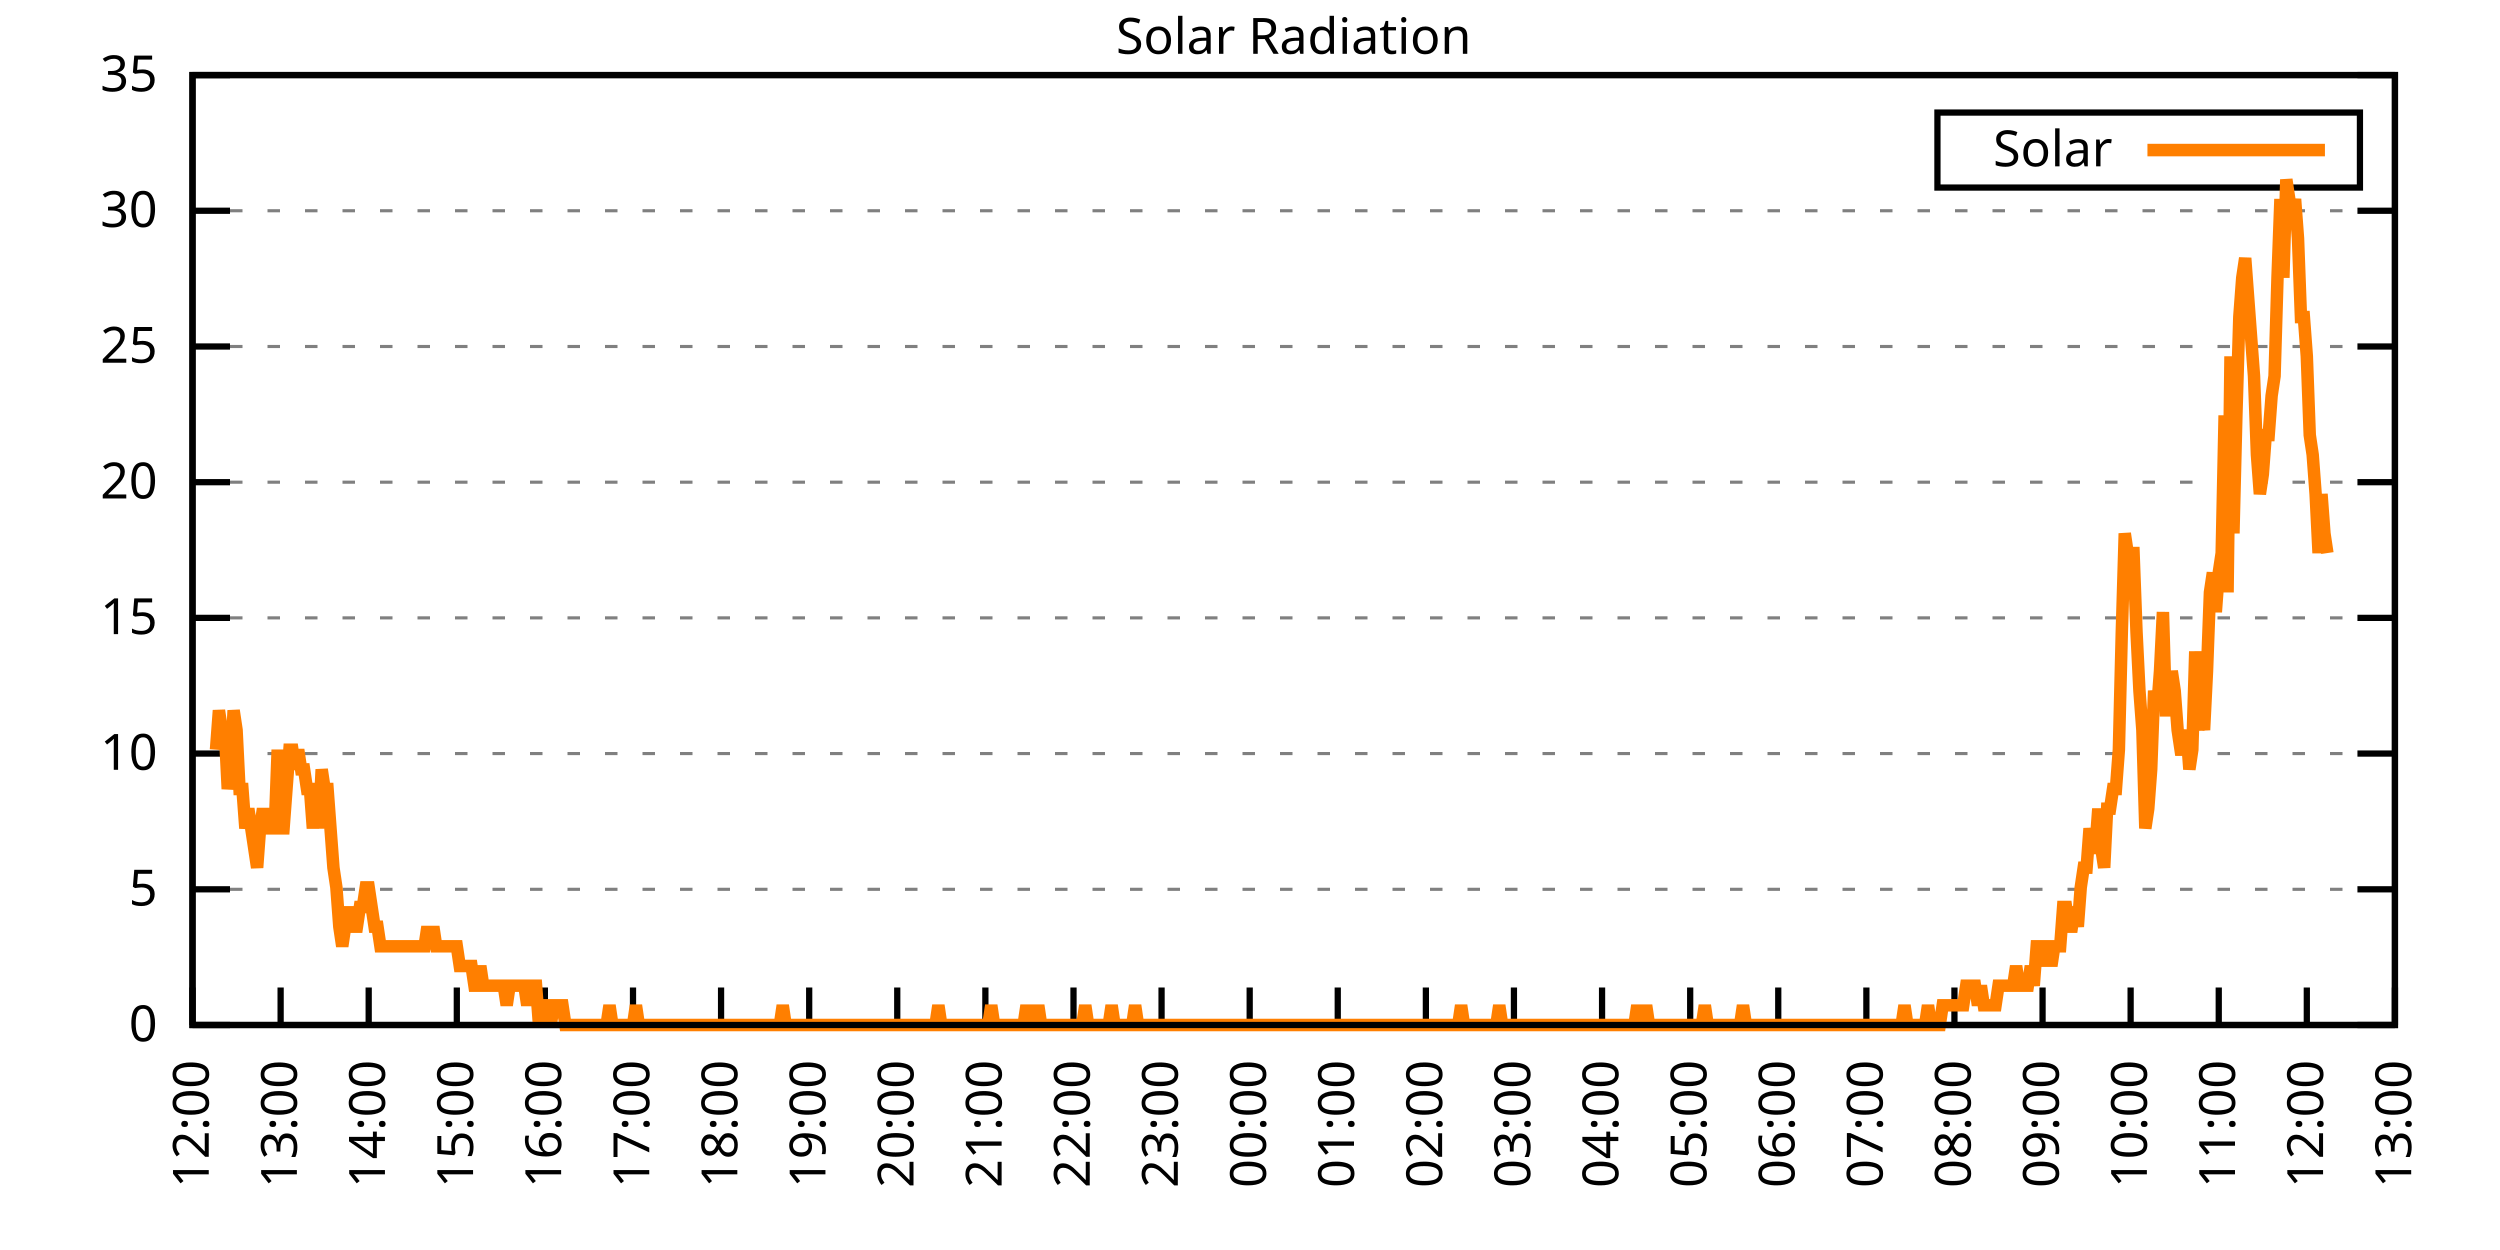
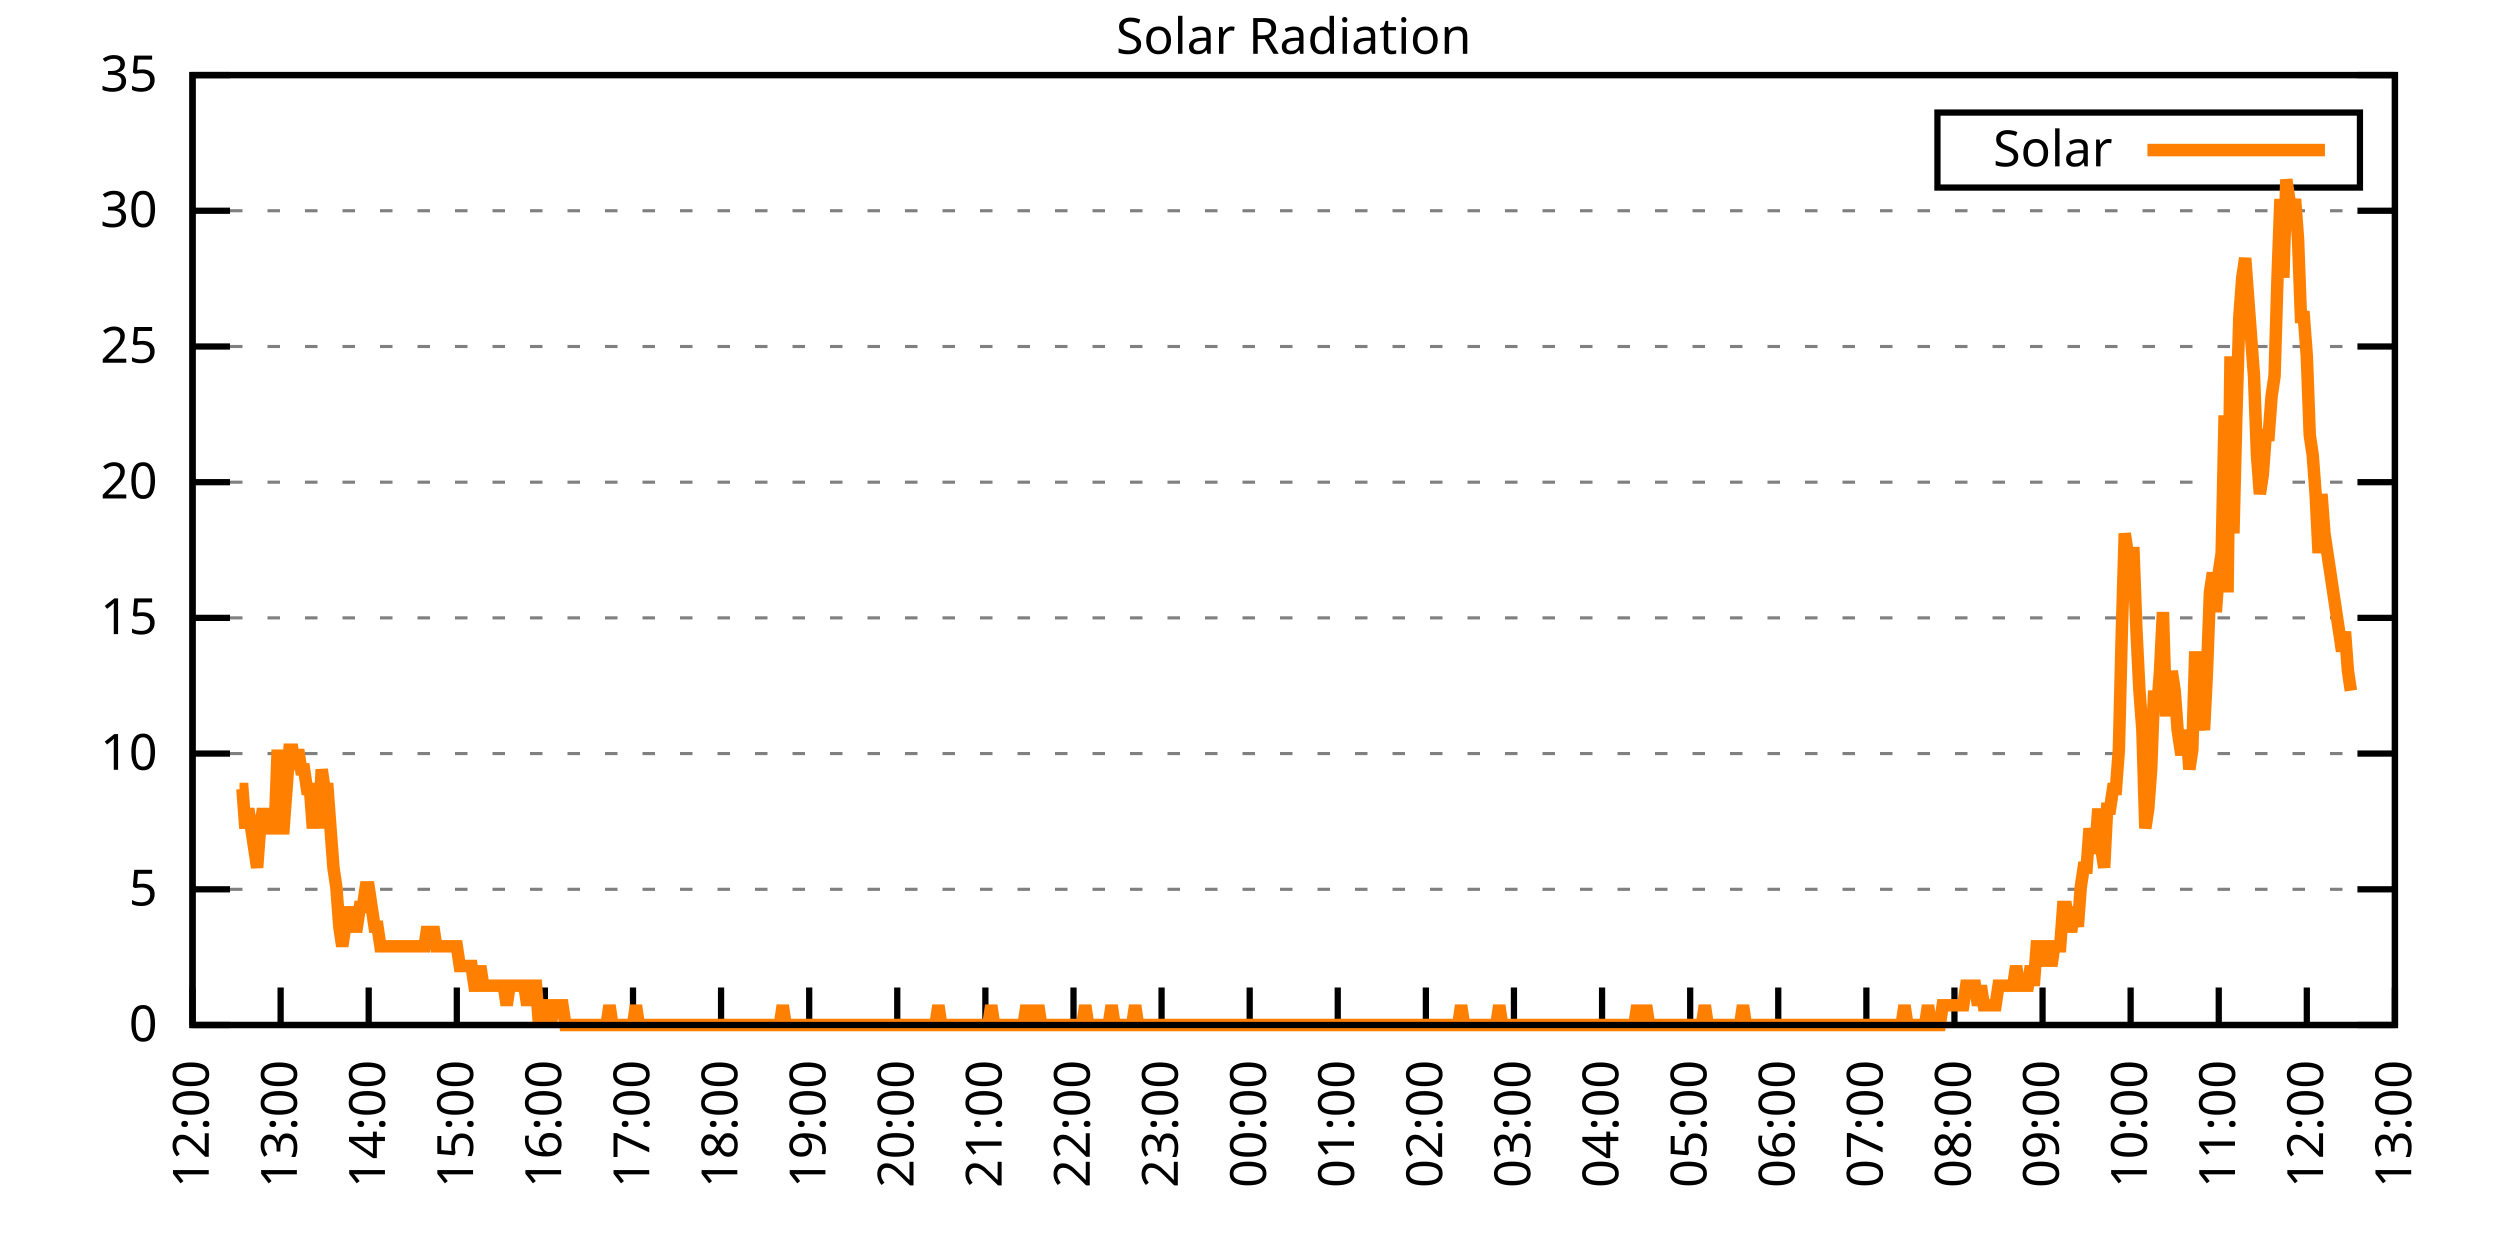
<svg xmlns="http://www.w3.org/2000/svg" xmlns:xlink="http://www.w3.org/1999/xlink" width="400" height="200" viewBox="0 0 400 200">
  <g id="gnuplot_canvas">
    <rect x="0" y="0" width="400" height="200" fill="none" />
    <defs>
      <circle id="gpDot" r="0.5" stroke-width="0.5" stroke="currentColor" />
      <path id="gpPt0" stroke-width="0.333" stroke="currentColor" d="M-1,0 h2 M0,-1 v2" />
      <path id="gpPt1" stroke-width="0.333" stroke="currentColor" d="M-1,-1 L1,1 M1,-1 L-1,1" />
      <path id="gpPt2" stroke-width="0.333" stroke="currentColor" d="M-1,0 L1,0 M0,-1 L0,1 M-1,-1 L1,1 M-1,1 L1,-1" />
      <rect id="gpPt3" stroke-width="0.333" stroke="currentColor" x="-1" y="-1" width="2" height="2" />
      <rect id="gpPt4" stroke-width="0.333" stroke="currentColor" fill="currentColor" x="-1" y="-1" width="2" height="2" />
      <circle id="gpPt5" stroke-width="0.333" stroke="currentColor" cx="0" cy="0" r="1" />
      <use xlink:href="#gpPt5" id="gpPt6" fill="currentColor" stroke="none" />
      <path id="gpPt7" stroke-width="0.333" stroke="currentColor" d="M0,-1.33 L-1.33,0.67 L1.33,0.67 z" />
      <use xlink:href="#gpPt7" id="gpPt8" fill="currentColor" stroke="none" />
      <use xlink:href="#gpPt7" id="gpPt9" stroke="currentColor" transform="rotate(180)" />
      <use xlink:href="#gpPt9" id="gpPt10" fill="currentColor" stroke="none" />
      <use xlink:href="#gpPt3" id="gpPt11" stroke="currentColor" transform="rotate(45)" />
      <use xlink:href="#gpPt11" id="gpPt12" fill="currentColor" stroke="none" />
      <path id="gpPt13" stroke-width="0.333" stroke="currentColor" d="M0,1.330 L1.265,0.411 L0.782,-1.067 L-0.782,-1.076 L-1.265,0.411 z" />
      <use xlink:href="#gpPt13" id="gpPt14" fill="currentColor" stroke="none" />
      <filter id="textbox" filterUnits="objectBoundingBox" x="0" y="0" height="1" width="1">
        <feFlood flood-color="white" flood-opacity="1" result="bgnd" />
        <feComposite in="SourceGraphic" in2="bgnd" operator="atop" />
      </filter>
      <filter id="greybox" filterUnits="objectBoundingBox" x="0" y="0" height="1" width="1">
        <feFlood flood-color="lightgrey" flood-opacity="1" result="grey" />
        <feComposite in="SourceGraphic" in2="grey" operator="atop" />
      </filter>
    </defs>
    <g fill="none" color="white" stroke="currentColor" stroke-width="1.00" stroke-linecap="butt" stroke-linejoin="miter">
</g>
    <g fill="none" color="black" stroke="currentColor" stroke-width="1.00" stroke-linecap="butt" stroke-linejoin="miter">
      <g stroke="none" shape-rendering="crispEdges">
        <polygon fill="rgb(255, 255, 255)" points="30.80,164.00 383.18,164.00 383.18,12.02 30.80,12.02 " />
      </g>
    </g>
    <g fill="none" color="black" stroke="currentColor" stroke-width="1.00" stroke-linecap="butt" stroke-linejoin="miter">
</g>
    <g fill="none" color="black" stroke="black" stroke-width="0.50" stroke-linecap="butt" stroke-linejoin="miter">
</g>
    <g fill="none" color="gray" stroke="currentColor" stroke-width="0.50" stroke-linecap="butt" stroke-linejoin="miter">
      <path stroke="gray" stroke-dasharray="2,4" class="gridline" d="M30.80,164.00 L383.19,164.00  " />
    </g>
    <g fill="none" color="gray" stroke="gray" stroke-width="1.00" stroke-linecap="butt" stroke-linejoin="miter">
</g>
    <g fill="none" color="black" stroke="currentColor" stroke-width="1.00" stroke-linecap="butt" stroke-linejoin="miter">
      <path stroke="black" d="M30.80,164.00 L36.80,164.00 M383.19,164.00 L377.19,164.00  " />
      <g transform="translate(25.20,166.60)" stroke="none" fill="black" font-family="Sans" font-size="8.00" text-anchor="end">
        <text>
          <tspan font-family="Sans"> 0</tspan>
        </text>
      </g>
    </g>
    <g fill="none" color="black" stroke="currentColor" stroke-width="1.00" stroke-linecap="butt" stroke-linejoin="miter">
</g>
    <g fill="none" color="black" stroke="black" stroke-width="0.50" stroke-linecap="butt" stroke-linejoin="miter">
</g>
    <g fill="none" color="gray" stroke="currentColor" stroke-width="0.50" stroke-linecap="butt" stroke-linejoin="miter">
      <path stroke="gray" stroke-dasharray="2,4" class="gridline" d="M30.80,142.29 L383.19,142.29  " />
    </g>
    <g fill="none" color="gray" stroke="gray" stroke-width="1.00" stroke-linecap="butt" stroke-linejoin="miter">
</g>
    <g fill="none" color="black" stroke="currentColor" stroke-width="1.00" stroke-linecap="butt" stroke-linejoin="miter">
      <path stroke="black" d="M30.80,142.29 L36.80,142.29 M383.19,142.29 L377.19,142.29  " />
      <g transform="translate(25.20,144.89)" stroke="none" fill="black" font-family="Sans" font-size="8.00" text-anchor="end">
        <text>
          <tspan font-family="Sans"> 5</tspan>
        </text>
      </g>
    </g>
    <g fill="none" color="black" stroke="currentColor" stroke-width="1.00" stroke-linecap="butt" stroke-linejoin="miter">
</g>
    <g fill="none" color="black" stroke="black" stroke-width="0.50" stroke-linecap="butt" stroke-linejoin="miter">
</g>
    <g fill="none" color="gray" stroke="currentColor" stroke-width="0.50" stroke-linecap="butt" stroke-linejoin="miter">
      <path stroke="gray" stroke-dasharray="2,4" class="gridline" d="M30.80,120.57 L383.19,120.57  " />
    </g>
    <g fill="none" color="gray" stroke="gray" stroke-width="1.00" stroke-linecap="butt" stroke-linejoin="miter">
</g>
    <g fill="none" color="black" stroke="currentColor" stroke-width="1.00" stroke-linecap="butt" stroke-linejoin="miter">
      <path stroke="black" d="M30.80,120.57 L36.80,120.57 M383.19,120.57 L377.19,120.57  " />
      <g transform="translate(25.20,123.17)" stroke="none" fill="black" font-family="Sans" font-size="8.00" text-anchor="end">
        <text>
          <tspan font-family="Sans"> 10</tspan>
        </text>
      </g>
    </g>
    <g fill="none" color="black" stroke="currentColor" stroke-width="1.00" stroke-linecap="butt" stroke-linejoin="miter">
</g>
    <g fill="none" color="black" stroke="black" stroke-width="0.50" stroke-linecap="butt" stroke-linejoin="miter">
</g>
    <g fill="none" color="gray" stroke="currentColor" stroke-width="0.50" stroke-linecap="butt" stroke-linejoin="miter">
      <path stroke="gray" stroke-dasharray="2,4" class="gridline" d="M30.80,98.86 L383.19,98.86  " />
    </g>
    <g fill="none" color="gray" stroke="gray" stroke-width="1.00" stroke-linecap="butt" stroke-linejoin="miter">
</g>
    <g fill="none" color="black" stroke="currentColor" stroke-width="1.00" stroke-linecap="butt" stroke-linejoin="miter">
      <path stroke="black" d="M30.80,98.86 L36.80,98.86 M383.19,98.86 L377.19,98.86  " />
      <g transform="translate(25.20,101.46)" stroke="none" fill="black" font-family="Sans" font-size="8.00" text-anchor="end">
        <text>
          <tspan font-family="Sans"> 15</tspan>
        </text>
      </g>
    </g>
    <g fill="none" color="black" stroke="currentColor" stroke-width="1.00" stroke-linecap="butt" stroke-linejoin="miter">
</g>
    <g fill="none" color="black" stroke="black" stroke-width="0.50" stroke-linecap="butt" stroke-linejoin="miter">
</g>
    <g fill="none" color="gray" stroke="currentColor" stroke-width="0.50" stroke-linecap="butt" stroke-linejoin="miter">
      <path stroke="gray" stroke-dasharray="2,4" class="gridline" d="M30.80,77.15 L383.19,77.15  " />
    </g>
    <g fill="none" color="gray" stroke="gray" stroke-width="1.00" stroke-linecap="butt" stroke-linejoin="miter">
</g>
    <g fill="none" color="black" stroke="currentColor" stroke-width="1.00" stroke-linecap="butt" stroke-linejoin="miter">
      <path stroke="black" d="M30.80,77.15 L36.80,77.15 M383.19,77.15 L377.19,77.15  " />
      <g transform="translate(25.20,79.75)" stroke="none" fill="black" font-family="Sans" font-size="8.00" text-anchor="end">
        <text>
          <tspan font-family="Sans"> 20</tspan>
        </text>
      </g>
    </g>
    <g fill="none" color="black" stroke="currentColor" stroke-width="1.00" stroke-linecap="butt" stroke-linejoin="miter">
</g>
    <g fill="none" color="black" stroke="black" stroke-width="0.50" stroke-linecap="butt" stroke-linejoin="miter">
</g>
    <g fill="none" color="gray" stroke="currentColor" stroke-width="0.50" stroke-linecap="butt" stroke-linejoin="miter">
      <path stroke="gray" stroke-dasharray="2,4" class="gridline" d="M30.80,55.44 L383.19,55.44  " />
    </g>
    <g fill="none" color="gray" stroke="gray" stroke-width="1.00" stroke-linecap="butt" stroke-linejoin="miter">
</g>
    <g fill="none" color="black" stroke="currentColor" stroke-width="1.00" stroke-linecap="butt" stroke-linejoin="miter">
      <path stroke="black" d="M30.80,55.44 L36.80,55.44 M383.19,55.44 L377.19,55.44  " />
      <g transform="translate(25.20,58.04)" stroke="none" fill="black" font-family="Sans" font-size="8.00" text-anchor="end">
        <text>
          <tspan font-family="Sans"> 25</tspan>
        </text>
      </g>
    </g>
    <g fill="none" color="black" stroke="currentColor" stroke-width="1.00" stroke-linecap="butt" stroke-linejoin="miter">
</g>
    <g fill="none" color="black" stroke="black" stroke-width="0.50" stroke-linecap="butt" stroke-linejoin="miter">
</g>
    <g fill="none" color="gray" stroke="currentColor" stroke-width="0.50" stroke-linecap="butt" stroke-linejoin="miter">
      <path stroke="gray" stroke-dasharray="2,4" class="gridline" d="M30.80,33.72 L383.19,33.72  " />
    </g>
    <g fill="none" color="gray" stroke="gray" stroke-width="1.00" stroke-linecap="butt" stroke-linejoin="miter">
</g>
    <g fill="none" color="black" stroke="currentColor" stroke-width="1.00" stroke-linecap="butt" stroke-linejoin="miter">
      <path stroke="black" d="M30.80,33.72 L36.80,33.72 M383.19,33.72 L377.19,33.72  " />
      <g transform="translate(25.20,36.32)" stroke="none" fill="black" font-family="Sans" font-size="8.00" text-anchor="end">
        <text>
          <tspan font-family="Sans"> 30</tspan>
        </text>
      </g>
    </g>
    <g fill="none" color="black" stroke="currentColor" stroke-width="1.00" stroke-linecap="butt" stroke-linejoin="miter">
</g>
    <g fill="none" color="black" stroke="black" stroke-width="0.50" stroke-linecap="butt" stroke-linejoin="miter">
</g>
    <g fill="none" color="gray" stroke="currentColor" stroke-width="0.50" stroke-linecap="butt" stroke-linejoin="miter">
      <path stroke="gray" stroke-dasharray="2,4" class="gridline" d="M30.80,12.01 L383.19,12.01  " />
    </g>
    <g fill="none" color="gray" stroke="gray" stroke-width="1.00" stroke-linecap="butt" stroke-linejoin="miter">
</g>
    <g fill="none" color="black" stroke="currentColor" stroke-width="1.00" stroke-linecap="butt" stroke-linejoin="miter">
      <path stroke="black" d="M30.80,12.01 L36.80,12.01 M383.19,12.01 L377.19,12.01  " />
      <g transform="translate(25.20,14.61)" stroke="none" fill="black" font-family="Sans" font-size="8.00" text-anchor="end">
        <text>
          <tspan font-family="Sans"> 35</tspan>
        </text>
      </g>
    </g>
    <g fill="none" color="black" stroke="currentColor" stroke-width="1.00" stroke-linecap="butt" stroke-linejoin="miter">
      <path stroke="black" d="M30.80,164.00 L30.80,158.00  " />
      <g transform="translate(33.40,169.60) rotate(270.00)" stroke="none" fill="black" font-family="Sans" font-size="8.00" text-anchor="end">
        <text>
          <tspan font-family="Sans">12:00</tspan>
        </text>
      </g>
    </g>
    <g fill="none" color="black" stroke="currentColor" stroke-width="1.00" stroke-linecap="butt" stroke-linejoin="miter">
      <path stroke="black" d="M44.90,164.00 L44.90,158.00  " />
      <g transform="translate(47.50,169.60) rotate(270.00)" stroke="none" fill="black" font-family="Sans" font-size="8.00" text-anchor="end">
        <text>
          <tspan font-family="Sans">13:00</tspan>
        </text>
      </g>
    </g>
    <g fill="none" color="black" stroke="currentColor" stroke-width="1.00" stroke-linecap="butt" stroke-linejoin="miter">
      <path stroke="black" d="M58.99,164.00 L58.99,158.00  " />
      <g transform="translate(61.59,169.60) rotate(270.00)" stroke="none" fill="black" font-family="Sans" font-size="8.00" text-anchor="end">
        <text>
          <tspan font-family="Sans">14:00</tspan>
        </text>
      </g>
    </g>
    <g fill="none" color="black" stroke="currentColor" stroke-width="1.00" stroke-linecap="butt" stroke-linejoin="miter">
      <path stroke="black" d="M73.09,164.00 L73.09,158.00  " />
      <g transform="translate(75.69,169.60) rotate(270.00)" stroke="none" fill="black" font-family="Sans" font-size="8.00" text-anchor="end">
        <text>
          <tspan font-family="Sans">15:00</tspan>
        </text>
      </g>
    </g>
    <g fill="none" color="black" stroke="currentColor" stroke-width="1.00" stroke-linecap="butt" stroke-linejoin="miter">
      <path stroke="black" d="M87.18,164.00 L87.18,158.00  " />
      <g transform="translate(89.78,169.60) rotate(270.00)" stroke="none" fill="black" font-family="Sans" font-size="8.00" text-anchor="end">
        <text>
          <tspan font-family="Sans">16:00</tspan>
        </text>
      </g>
    </g>
    <g fill="none" color="black" stroke="currentColor" stroke-width="1.00" stroke-linecap="butt" stroke-linejoin="miter">
      <path stroke="black" d="M101.28,164.00 L101.28,158.00  " />
      <g transform="translate(103.88,169.60) rotate(270.00)" stroke="none" fill="black" font-family="Sans" font-size="8.00" text-anchor="end">
        <text>
          <tspan font-family="Sans">17:00</tspan>
        </text>
      </g>
    </g>
    <g fill="none" color="black" stroke="currentColor" stroke-width="1.00" stroke-linecap="butt" stroke-linejoin="miter">
      <path stroke="black" d="M115.37,164.00 L115.37,158.00  " />
      <g transform="translate(117.97,169.60) rotate(270.00)" stroke="none" fill="black" font-family="Sans" font-size="8.00" text-anchor="end">
        <text>
          <tspan font-family="Sans">18:00</tspan>
        </text>
      </g>
    </g>
    <g fill="none" color="black" stroke="currentColor" stroke-width="1.00" stroke-linecap="butt" stroke-linejoin="miter">
      <path stroke="black" d="M129.47,164.00 L129.47,158.00  " />
      <g transform="translate(132.07,169.60) rotate(270.00)" stroke="none" fill="black" font-family="Sans" font-size="8.00" text-anchor="end">
        <text>
          <tspan font-family="Sans">19:00</tspan>
        </text>
      </g>
    </g>
    <g fill="none" color="black" stroke="currentColor" stroke-width="1.00" stroke-linecap="butt" stroke-linejoin="miter">
      <path stroke="black" d="M143.56,164.00 L143.56,158.00  " />
      <g transform="translate(146.16,169.60) rotate(270.00)" stroke="none" fill="black" font-family="Sans" font-size="8.00" text-anchor="end">
        <text>
          <tspan font-family="Sans">20:00</tspan>
        </text>
      </g>
    </g>
    <g fill="none" color="black" stroke="currentColor" stroke-width="1.00" stroke-linecap="butt" stroke-linejoin="miter">
      <path stroke="black" d="M157.66,164.00 L157.66,158.00  " />
      <g transform="translate(160.26,169.60) rotate(270.00)" stroke="none" fill="black" font-family="Sans" font-size="8.00" text-anchor="end">
        <text>
          <tspan font-family="Sans">21:00</tspan>
        </text>
      </g>
    </g>
    <g fill="none" color="black" stroke="currentColor" stroke-width="1.00" stroke-linecap="butt" stroke-linejoin="miter">
      <path stroke="black" d="M171.76,164.00 L171.76,158.00  " />
      <g transform="translate(174.36,169.60) rotate(270.00)" stroke="none" fill="black" font-family="Sans" font-size="8.00" text-anchor="end">
        <text>
          <tspan font-family="Sans">22:00</tspan>
        </text>
      </g>
    </g>
    <g fill="none" color="black" stroke="currentColor" stroke-width="1.00" stroke-linecap="butt" stroke-linejoin="miter">
      <path stroke="black" d="M185.85,164.00 L185.85,158.00  " />
      <g transform="translate(188.45,169.60) rotate(270.00)" stroke="none" fill="black" font-family="Sans" font-size="8.00" text-anchor="end">
        <text>
          <tspan font-family="Sans">23:00</tspan>
        </text>
      </g>
    </g>
    <g fill="none" color="black" stroke="currentColor" stroke-width="1.00" stroke-linecap="butt" stroke-linejoin="miter">
      <path stroke="black" d="M199.95,164.00 L199.95,158.00  " />
      <g transform="translate(202.55,169.60) rotate(270.00)" stroke="none" fill="black" font-family="Sans" font-size="8.00" text-anchor="end">
        <text>
          <tspan font-family="Sans">00:00</tspan>
        </text>
      </g>
    </g>
    <g fill="none" color="black" stroke="currentColor" stroke-width="1.00" stroke-linecap="butt" stroke-linejoin="miter">
      <path stroke="black" d="M214.04,164.00 L214.04,158.00  " />
      <g transform="translate(216.64,169.60) rotate(270.00)" stroke="none" fill="black" font-family="Sans" font-size="8.00" text-anchor="end">
        <text>
          <tspan font-family="Sans">01:00</tspan>
        </text>
      </g>
    </g>
    <g fill="none" color="black" stroke="currentColor" stroke-width="1.00" stroke-linecap="butt" stroke-linejoin="miter">
      <path stroke="black" d="M228.14,164.00 L228.14,158.00  " />
      <g transform="translate(230.74,169.60) rotate(270.00)" stroke="none" fill="black" font-family="Sans" font-size="8.00" text-anchor="end">
        <text>
          <tspan font-family="Sans">02:00</tspan>
        </text>
      </g>
    </g>
    <g fill="none" color="black" stroke="currentColor" stroke-width="1.00" stroke-linecap="butt" stroke-linejoin="miter">
      <path stroke="black" d="M242.23,164.00 L242.23,158.00  " />
      <g transform="translate(244.83,169.60) rotate(270.00)" stroke="none" fill="black" font-family="Sans" font-size="8.00" text-anchor="end">
        <text>
          <tspan font-family="Sans">03:00</tspan>
        </text>
      </g>
    </g>
    <g fill="none" color="black" stroke="currentColor" stroke-width="1.00" stroke-linecap="butt" stroke-linejoin="miter">
      <path stroke="black" d="M256.33,164.00 L256.33,158.00  " />
      <g transform="translate(258.93,169.60) rotate(270.00)" stroke="none" fill="black" font-family="Sans" font-size="8.00" text-anchor="end">
        <text>
          <tspan font-family="Sans">04:00</tspan>
        </text>
      </g>
    </g>
    <g fill="none" color="black" stroke="currentColor" stroke-width="1.00" stroke-linecap="butt" stroke-linejoin="miter">
      <path stroke="black" d="M270.43,164.00 L270.43,158.00  " />
      <g transform="translate(273.03,169.60) rotate(270.00)" stroke="none" fill="black" font-family="Sans" font-size="8.00" text-anchor="end">
        <text>
          <tspan font-family="Sans">05:00</tspan>
        </text>
      </g>
    </g>
    <g fill="none" color="black" stroke="currentColor" stroke-width="1.00" stroke-linecap="butt" stroke-linejoin="miter">
      <path stroke="black" d="M284.52,164.00 L284.52,158.00  " />
      <g transform="translate(287.12,169.60) rotate(270.00)" stroke="none" fill="black" font-family="Sans" font-size="8.00" text-anchor="end">
        <text>
          <tspan font-family="Sans">06:00</tspan>
        </text>
      </g>
    </g>
    <g fill="none" color="black" stroke="currentColor" stroke-width="1.00" stroke-linecap="butt" stroke-linejoin="miter">
      <path stroke="black" d="M298.62,164.00 L298.62,158.00  " />
      <g transform="translate(301.22,169.60) rotate(270.00)" stroke="none" fill="black" font-family="Sans" font-size="8.00" text-anchor="end">
        <text>
          <tspan font-family="Sans">07:00</tspan>
        </text>
      </g>
    </g>
    <g fill="none" color="black" stroke="currentColor" stroke-width="1.00" stroke-linecap="butt" stroke-linejoin="miter">
      <path stroke="black" d="M312.71,164.00 L312.71,158.00  " />
      <g transform="translate(315.31,169.60) rotate(270.00)" stroke="none" fill="black" font-family="Sans" font-size="8.00" text-anchor="end">
        <text>
          <tspan font-family="Sans">08:00</tspan>
        </text>
      </g>
    </g>
    <g fill="none" color="black" stroke="currentColor" stroke-width="1.00" stroke-linecap="butt" stroke-linejoin="miter">
      <path stroke="black" d="M326.81,164.00 L326.81,158.00  " />
      <g transform="translate(329.41,169.60) rotate(270.00)" stroke="none" fill="black" font-family="Sans" font-size="8.00" text-anchor="end">
        <text>
          <tspan font-family="Sans">09:00</tspan>
        </text>
      </g>
    </g>
    <g fill="none" color="black" stroke="currentColor" stroke-width="1.00" stroke-linecap="butt" stroke-linejoin="miter">
      <path stroke="black" d="M340.90,164.00 L340.90,158.00  " />
      <g transform="translate(343.50,169.60) rotate(270.00)" stroke="none" fill="black" font-family="Sans" font-size="8.00" text-anchor="end">
        <text>
          <tspan font-family="Sans">10:00</tspan>
        </text>
      </g>
    </g>
    <g fill="none" color="black" stroke="currentColor" stroke-width="1.00" stroke-linecap="butt" stroke-linejoin="miter">
      <path stroke="black" d="M355.00,164.00 L355.00,158.00  " />
      <g transform="translate(357.60,169.60) rotate(270.00)" stroke="none" fill="black" font-family="Sans" font-size="8.00" text-anchor="end">
        <text>
          <tspan font-family="Sans">11:00</tspan>
        </text>
      </g>
    </g>
    <g fill="none" color="black" stroke="currentColor" stroke-width="1.00" stroke-linecap="butt" stroke-linejoin="miter">
      <path stroke="black" d="M369.09,164.00 L369.09,158.00  " />
      <g transform="translate(371.69,169.60) rotate(270.00)" stroke="none" fill="black" font-family="Sans" font-size="8.00" text-anchor="end">
        <text>
          <tspan font-family="Sans">12:00</tspan>
        </text>
      </g>
    </g>
    <g fill="none" color="black" stroke="currentColor" stroke-width="1.00" stroke-linecap="butt" stroke-linejoin="miter">
      <path stroke="black" d="M383.19,164.00 L383.19,158.00  " />
      <g transform="translate(385.79,169.60) rotate(270.00)" stroke="none" fill="black" font-family="Sans" font-size="8.00" text-anchor="end">
        <text>
          <tspan font-family="Sans">13:00</tspan>
        </text>
      </g>
    </g>
    <g fill="none" color="black" stroke="currentColor" stroke-width="1.00" stroke-linecap="butt" stroke-linejoin="miter">
</g>
    <g fill="none" color="black" stroke="currentColor" stroke-width="1.00" stroke-linecap="butt" stroke-linejoin="miter">
      <path stroke="black" d="M30.80,12.01 L30.80,164.00 L383.19,164.00 L383.19,12.01 L30.80,12.01 Z  " />
    </g>
    <g fill="none" color="black" stroke="currentColor" stroke-width="1.00" stroke-linecap="butt" stroke-linejoin="miter">
</g>
    <g fill="none" color="black" stroke="currentColor" stroke-width="1.00" stroke-linecap="butt" stroke-linejoin="miter">
      <path stroke="black" d="M309.99,30.01 L309.99,18.01 L377.59,18.01 L377.59,30.01 L309.99,30.01 Z  " />
    </g>
    <g id="Solar_Radiation_plot_1">
      <g fill="none" color="white" stroke="black" stroke-width="2.00" stroke-linecap="butt" stroke-linejoin="miter">
</g>
      <g fill="none" color="black" stroke="currentColor" stroke-width="2.00" stroke-linecap="butt" stroke-linejoin="miter">
        <g transform="translate(337.99,26.61)" stroke="none" fill="black" font-family="Sans" font-size="8.00" text-anchor="end">
          <text>
            <tspan font-family="Sans">Solar</tspan>
          </text>
        </g>
      </g>
      <g fill="none" color="black" stroke="currentColor" stroke-width="2.00" stroke-linecap="butt" stroke-linejoin="miter">
-         <path stroke="rgb(255, 127,   0)" d="M343.59,24.01 L371.99,24.01 M34.56,119.95 L35.03,113.66 L35.50,116.80 L35.97,116.80 L36.44,126.24 L36.91,123.10   L37.38,113.66 L37.85,116.80 L38.32,126.24 L38.79,126.24 L39.26,132.54 L39.73,129.39 L40.20,132.54 L40.67,135.68   L41.14,138.83 L41.61,132.54 L42.08,129.39 L42.55,132.54 L43.02,132.54 L43.49,132.54 L43.96,132.54 L44.43,119.95   L44.90,132.54 L45.37,132.54 L45.84,126.24 L46.31,119.95 L46.78,119.95 L47.24,123.10 L47.71,119.95 L48.18,123.10   L48.65,123.10 L49.12,126.24 L49.59,126.24 L50.06,132.54 L50.53,126.24 L51.00,132.54 L51.47,123.10 L51.94,126.24   L52.41,126.24 L52.88,132.54 L53.35,138.83 L53.82,141.98 L54.29,148.27 L54.76,151.41 L55.23,148.27 L55.70,145.12   L56.17,148.27 L56.64,148.27 L57.11,148.27 L57.58,145.12 L58.05,145.12 L58.52,141.98 L58.99,141.98 L59.46,145.12   L59.93,148.27 L60.40,148.27 L60.87,151.41 L61.34,151.41 L61.81,151.41 L62.28,151.41 L62.75,151.41 L63.22,151.41   L63.69,151.41 L64.16,151.41 L64.63,151.41 L65.10,151.41 L65.57,151.41 L66.04,151.41 L66.51,151.41 L66.98,151.41   L67.45,151.41 L67.92,151.41 L68.39,148.27 L68.86,151.41 L69.33,148.27 L69.80,151.41 L70.27,151.41 L70.74,151.41   L71.21,151.41 L71.68,151.41 L72.15,151.41 L72.62,151.41 L73.09,151.41 L73.56,154.56 L74.03,154.56 L74.50,154.56   L74.97,154.56 L75.44,154.56 L75.91,157.71 L76.38,157.71 L76.85,154.56 L77.32,157.71 L77.79,157.71 L78.26,157.71   L78.73,157.71 L79.19,157.71 L79.66,157.71 L80.13,157.71 L80.60,157.71 L81.07,160.85 L81.54,157.71 L82.01,157.71   L82.48,157.71 L82.95,157.71 L83.42,157.71 L83.89,157.71 L84.36,160.85 L84.83,157.71 L85.30,157.71 L85.77,157.71   L86.24,164.00 L86.71,160.85 L87.18,160.85 L87.65,160.85 L88.12,164.00 L88.59,160.85 L89.06,160.85 L89.53,160.85   L90.00,160.85 L90.47,164.00 L90.94,164.00 L91.41,164.00 L91.88,164.00 L92.35,164.00 L92.82,164.00 L93.29,164.00   L93.76,164.00 L94.23,164.00 L94.70,164.00 L95.17,164.00 L95.64,164.00 L96.11,164.00 L96.58,164.00 L97.05,164.00   L97.52,160.85 L97.99,164.00 L98.46,164.00 L98.93,164.00 L99.40,164.00 L99.87,164.00 L100.34,164.00 L100.81,164.00   L101.28,164.00 L101.75,160.85 L102.22,164.00 L102.69,164.00 L103.16,164.00 L103.63,164.00 L104.10,164.00 L104.57,164.00   L105.04,164.00 L105.51,164.00 L105.98,164.00 L106.45,164.00 L106.92,164.00 L107.39,164.00 L107.86,164.00 L108.33,164.00   L108.80,164.00 L109.27,164.00 L109.74,164.00 L110.21,164.00 L110.68,164.00 L111.14,164.00 L111.61,164.00 L112.08,164.00   L112.55,164.00 L113.02,164.00 L113.49,164.00 L113.96,164.00 L114.43,164.00 L114.90,164.00 L115.37,164.00 L115.84,164.00   L116.31,164.00 L116.78,164.00 L117.25,164.00 L117.72,164.00 L118.19,164.00 L118.66,164.00 L119.13,164.00 L119.60,164.00   L120.07,164.00 L120.54,164.00 L121.01,164.00 L121.48,164.00 L121.95,164.00 L122.42,164.00 L122.89,164.00 L123.36,164.00   L123.83,164.00 L124.30,164.00 L124.77,164.00 L125.24,160.85 L125.71,164.00 L126.18,164.00 L126.65,164.00 L127.12,164.00   L127.59,164.00 L128.06,164.00 L128.53,164.00 L129.00,164.00 L129.47,164.00 L129.94,164.00 L130.41,164.00 L130.88,164.00   L131.35,164.00 L131.82,164.00 L132.29,164.00 L132.76,164.00 L133.23,164.00 L133.70,164.00 L134.17,164.00 L134.64,164.00   L135.11,164.00 L135.58,164.00 L136.05,164.00 L136.52,164.00 L136.99,164.00 L137.46,164.00 L137.93,164.00 L138.40,164.00   L138.87,164.00 L139.34,164.00 L139.81,164.00 L140.28,164.00 L140.75,164.00 L141.22,164.00 L141.69,164.00 L142.16,164.00   L142.63,164.00 L143.09,164.00 L143.56,164.00 L144.03,164.00 L144.50,164.00 L144.97,164.00 L145.44,164.00 L145.91,164.00   L146.38,164.00 L146.85,164.00 L147.32,164.00 L147.79,164.00 L148.26,164.00 L148.73,164.00 L149.20,164.00 L149.67,164.00   L150.14,160.85 L150.61,164.00 L151.08,164.00 L151.55,164.00 L152.02,164.00 L152.49,164.00 L152.96,164.00 L153.43,164.00   L153.90,164.00 L154.37,164.00 L154.84,164.00 L155.31,164.00 L155.78,164.00 L156.25,164.00 L156.72,164.00 L157.19,164.00   L157.66,164.00 L158.13,164.00 L158.60,160.85 L159.07,164.00 L159.54,164.00 L160.01,164.00 L160.48,164.00 L160.95,164.00   L161.42,164.00 L161.89,164.00 L162.36,164.00 L162.83,164.00 L163.30,164.00 L163.77,164.00 L164.24,160.85 L164.71,164.00   L165.18,164.00 L165.65,164.00 L166.12,160.85 L166.59,164.00 L167.06,164.00 L167.53,164.00 L168.00,164.00 L168.47,164.00   L168.94,164.00 L169.41,164.00 L169.88,164.00 L170.35,164.00 L170.82,164.00 L171.29,164.00 L171.76,164.00 L172.23,164.00   L172.70,164.00 L173.17,164.00 L173.64,160.85 L174.11,164.00 L174.58,164.00 L175.04,164.00 L175.51,164.00 L175.98,164.00   L176.45,164.00 L176.92,164.00 L177.39,164.00 L177.86,160.85 L178.33,164.00 L178.80,164.00 L179.27,164.00 L179.74,164.00   L180.21,164.00 L180.68,164.00 L181.15,164.00 L181.62,160.85 L182.09,164.00 L182.56,164.00 L183.03,164.00 L183.50,164.00   L183.97,164.00 L184.44,164.00 L184.91,164.00 L185.38,164.00 L185.85,164.00 L186.32,164.00 L186.79,164.00 L187.26,164.00   L187.73,164.00 L188.20,164.00 L188.67,164.00 L189.14,164.00 L189.61,164.00 L190.08,164.00 L190.55,164.00 L191.02,164.00   L191.49,164.00 L191.96,164.00 L192.43,164.00 L192.90,164.00 L193.37,164.00 L193.84,164.00 L194.31,164.00 L194.78,164.00   L195.25,164.00 L195.72,164.00 L196.19,164.00 L196.66,164.00 L197.13,164.00 L197.60,164.00 L198.07,164.00 L198.54,164.00   L199.01,164.00 L199.48,164.00 L199.95,164.00 L200.42,164.00 L200.89,164.00 L201.36,164.00 L201.83,164.00 L202.30,164.00   L202.77,164.00 L203.24,164.00 L203.71,164.00 L204.18,164.00 L204.65,164.00 L205.12,164.00 L205.59,164.00 L206.06,164.00   L206.53,164.00 L207.00,164.00 L207.46,164.00 L207.93,164.00 L208.40,164.00 L208.87,164.00 L209.34,164.00 L209.81,164.00   L210.28,164.00 L210.75,164.00 L211.22,164.00 L211.69,164.00 L212.16,164.00 L212.63,164.00 L213.10,164.00 L213.57,164.00   L214.04,164.00 L214.51,164.00 L214.98,164.00 L215.45,164.00 L215.92,164.00 L216.39,164.00 L216.86,164.00 L217.33,164.00   L217.80,164.00 L218.27,164.00 L218.74,164.00 L219.21,164.00 L219.68,164.00 L220.15,164.00 L220.62,164.00 L221.09,164.00   L221.56,164.00 L222.03,164.00 L222.50,164.00 L222.97,164.00 L223.44,164.00 L223.91,164.00 L224.38,164.00 L224.85,164.00   L225.32,164.00 L225.79,164.00 L226.26,164.00 L226.73,164.00 L227.20,164.00 L227.67,164.00 L228.14,164.00 L228.61,164.00   L229.08,164.00 L229.55,164.00 L230.02,164.00 L230.49,164.00 L230.96,164.00 L231.43,164.00 L231.90,164.00 L232.37,164.00   L232.84,164.00 L233.31,164.00 L233.78,160.85 L234.25,164.00 L234.72,164.00 L235.19,164.00 L235.66,164.00 L236.13,164.00   L236.60,164.00 L237.07,164.00 L237.54,164.00 L238.01,164.00 L238.48,164.00 L238.95,164.00 L239.41,164.00 L239.88,160.85   L240.35,164.00 L240.82,164.00 L241.29,164.00 L241.76,164.00 L242.23,164.00 L242.70,164.00 L243.17,164.00 L243.64,164.00   L244.11,164.00 L244.58,164.00 L245.05,164.00 L245.52,164.00 L245.99,164.00 L246.46,164.00 L246.93,164.00 L247.40,164.00   L247.87,164.00 L248.34,164.00 L248.81,164.00 L249.28,164.00 L249.75,164.00 L250.22,164.00 L250.69,164.00 L251.16,164.00   L251.63,164.00 L252.10,164.00 L252.57,164.00 L253.04,164.00 L253.51,164.00 L253.98,164.00 L254.45,164.00 L254.92,164.00   L255.39,164.00 L255.86,164.00 L256.33,164.00 L256.80,164.00 L257.27,164.00 L257.74,164.00 L258.21,164.00 L258.68,164.00   L259.15,164.00 L259.62,164.00 L260.09,164.00 L260.56,164.00 L261.03,164.00 L261.50,164.00 L261.97,160.85 L262.44,164.00   L262.91,164.00 L263.38,160.85 L263.85,164.00 L264.32,164.00 L264.79,164.00 L265.26,164.00 L265.73,164.00 L266.20,164.00   L266.67,164.00 L267.14,164.00 L267.61,164.00 L268.08,164.00 L268.55,164.00 L269.02,164.00 L269.49,164.00 L269.96,164.00   L270.43,164.00 L270.90,164.00 L271.36,164.00 L271.83,164.00 L272.30,164.00 L272.77,160.85 L273.24,164.00 L273.71,164.00   L274.18,164.00 L274.65,164.00 L275.12,164.00 L275.59,164.00 L276.06,164.00 L276.53,164.00 L277.00,164.00 L277.47,164.00   L277.94,164.00 L278.41,164.00 L278.88,160.85 L279.35,164.00 L279.82,164.00 L280.29,164.00 L280.76,164.00 L281.23,164.00   L281.70,164.00 L282.17,164.00 L282.64,164.00 L283.11,164.00 L283.58,164.00 L284.05,164.00 L284.52,164.00 L284.99,164.00   L285.46,164.00 L285.93,164.00 L286.40,164.00 L286.87,164.00 L287.34,164.00 L287.81,164.00 L288.28,164.00 L288.75,164.00   L289.22,164.00 L289.69,164.00 L290.16,164.00 L290.63,164.00 L291.10,164.00 L291.57,164.00 L292.04,164.00 L292.51,164.00   L292.98,164.00 L293.45,164.00 L293.92,164.00 L294.39,164.00 L294.86,164.00 L295.33,164.00 L295.80,164.00 L296.27,164.00   L296.74,164.00 L297.21,164.00 L297.68,164.00 L298.15,164.00 L298.62,164.00 L299.09,164.00 L299.56,164.00 L300.03,164.00   L300.50,164.00 L300.97,164.00 L301.44,164.00 L301.91,164.00 L302.38,164.00 L302.85,164.00 L303.31,164.00 L303.78,164.00   L304.25,164.00 L304.72,160.85 L305.19,164.00 L305.66,164.00 L306.13,164.00 L306.60,164.00 L307.07,164.00 L307.54,164.00   L308.01,164.00 L308.48,160.85 L308.95,164.00 L309.42,164.00 L309.89,164.00 L310.36,164.00 L310.83,160.85 L311.30,160.85   L311.77,160.85 L312.24,160.85 L312.71,160.85 L313.18,160.85 L313.65,160.85 L314.12,160.85 L314.59,157.71 L315.06,157.71   L315.53,157.71 L316.00,157.71 L316.47,160.85 L316.94,157.71 L317.41,160.85 L317.88,160.85 L318.35,160.85 L318.82,160.85   L319.29,160.85 L319.76,157.71 L320.23,157.71 L320.70,157.71 L321.17,157.71 L321.64,157.71 L322.11,157.71 L322.58,154.56   L323.05,157.71 L323.52,157.71 L323.99,157.71 L324.46,157.71 L324.93,154.56 L325.40,157.71 L325.87,151.41 L326.34,151.41   L326.81,154.56 L327.28,151.41 L327.75,151.41 L328.22,154.56 L328.69,151.41 L329.16,151.41 L329.63,151.41 L330.10,145.12   L330.57,145.12 L331.04,148.27 L331.51,148.27 L331.98,145.12 L332.45,148.27 L332.92,141.98 L333.39,138.83 L333.86,138.83   L334.33,132.54 L334.80,135.68 L335.26,135.68 L335.73,129.39 L336.20,135.68 L336.67,138.83 L337.14,129.39 L337.61,129.39   L338.08,126.24 L338.55,126.24 L339.02,119.95 L339.49,101.07 L339.96,85.34 L340.43,88.49 L340.90,88.49 L341.37,88.49   L341.84,101.07 L342.31,110.51 L342.78,116.80 L343.25,132.54 L343.72,129.39 L344.19,123.10 L344.66,110.51 L345.13,113.66   L345.60,107.37 L346.07,97.93 L346.54,113.66 L347.01,113.66 L347.48,107.37 L347.95,110.51 L348.42,116.80 L348.89,119.95   L349.36,119.95 L349.83,116.80 L350.30,123.10 L350.77,119.95 L351.24,104.22 L351.71,116.80 L352.18,113.66 L352.65,116.80   L353.12,107.37 L353.59,94.78 L354.06,91.63 L354.53,97.93 L355.00,91.63 L355.47,88.49 L355.94,66.46 L356.41,94.78   L356.88,57.02 L357.35,85.34 L357.82,66.46 L358.29,50.73 L358.76,44.44 L359.23,41.29 L359.70,47.58 L360.17,53.88   L360.64,60.17 L361.11,72.76 L361.58,79.05 L362.05,75.90 L362.52,69.61 L362.99,69.61 L363.46,63.32 L363.93,60.17   L364.40,44.44 L364.87,31.85 L365.34,44.44 L365.81,28.71 L366.28,31.85 L366.75,35.00 L367.21,31.85 L367.68,38.15   L368.15,50.73 L368.62,50.73 L369.09,57.02 L369.56,69.61 L370.03,72.76 L370.50,79.05 L370.97,88.49 L371.44,79.05   L371.91,85.34 L372.38,88.49  " />
+         <path stroke="rgb(255, 127,   0)" d="M343.59,24.01 L371.99,24.01 M38.32,126.24 L38.79,126.24 L39.26,132.54 L39.73,129.39 L40.20,132.54 L40.67,135.68   L41.14,138.83 L41.61,132.54 L42.08,129.39 L42.55,132.54 L43.02,132.54 L43.49,132.54 L43.96,132.54 L44.43,119.95   L44.90,132.54 L45.37,132.54 L45.84,126.24 L46.31,119.95 L46.78,119.95 L47.24,123.10 L47.71,119.95 L48.18,123.10   L48.65,123.10 L49.12,126.24 L49.59,126.24 L50.06,132.54 L50.53,126.24 L51.00,132.54 L51.47,123.10 L51.94,126.24   L52.41,126.24 L52.88,132.54 L53.35,138.83 L53.82,141.98 L54.29,148.27 L54.76,151.41 L55.23,148.27 L55.70,145.12   L56.17,148.27 L56.64,148.27 L57.11,148.27 L57.58,145.12 L58.05,145.12 L58.52,141.98 L58.99,141.98 L59.46,145.12   L59.93,148.27 L60.40,148.27 L60.87,151.41 L61.34,151.41 L61.81,151.41 L62.28,151.41 L62.75,151.41 L63.22,151.41   L63.69,151.41 L64.16,151.41 L64.63,151.41 L65.10,151.41 L65.57,151.41 L66.04,151.41 L66.51,151.41 L66.98,151.41   L67.45,151.41 L67.92,151.41 L68.39,148.27 L68.86,151.41 L69.33,148.27 L69.80,151.41 L70.27,151.41 L70.74,151.41   L71.21,151.41 L71.68,151.41 L72.15,151.41 L72.62,151.41 L73.09,151.41 L73.56,154.56 L74.03,154.56 L74.50,154.56   L74.97,154.56 L75.44,154.56 L75.91,157.71 L76.38,157.71 L76.85,154.56 L77.32,157.71 L77.79,157.71 L78.26,157.71   L78.73,157.71 L79.19,157.71 L79.66,157.71 L80.13,157.71 L80.60,157.71 L81.07,160.85 L81.54,157.71 L82.01,157.71   L82.48,157.71 L82.95,157.71 L83.42,157.71 L83.89,157.71 L84.36,160.85 L84.83,157.71 L85.30,157.71 L85.77,157.71   L86.24,164.00 L86.71,160.85 L87.18,160.85 L87.65,160.85 L88.12,164.00 L88.59,160.85 L89.06,160.85 L89.53,160.85   L90.00,160.85 L90.47,164.00 L90.94,164.00 L91.41,164.00 L91.88,164.00 L92.35,164.00 L92.82,164.00 L93.29,164.00   L93.76,164.00 L94.23,164.00 L94.70,164.00 L95.17,164.00 L95.64,164.00 L96.11,164.00 L96.58,164.00 L97.05,164.00   L97.52,160.85 L97.99,164.00 L98.46,164.00 L98.93,164.00 L99.40,164.00 L99.87,164.00 L100.34,164.00 L100.81,164.00   L101.28,164.00 L101.75,160.85 L102.22,164.00 L102.69,164.00 L103.16,164.00 L103.63,164.00 L104.10,164.00 L104.57,164.00   L105.04,164.00 L105.51,164.00 L105.98,164.00 L106.45,164.00 L106.92,164.00 L107.39,164.00 L107.86,164.00 L108.33,164.00   L108.80,164.00 L109.27,164.00 L109.74,164.00 L110.21,164.00 L110.68,164.00 L111.14,164.00 L111.61,164.00 L112.08,164.00   L112.55,164.00 L113.02,164.00 L113.49,164.00 L113.96,164.00 L114.43,164.00 L114.90,164.00 L115.37,164.00 L115.84,164.00   L116.31,164.00 L116.78,164.00 L117.25,164.00 L117.72,164.00 L118.19,164.00 L118.66,164.00 L119.13,164.00 L119.60,164.00   L120.07,164.00 L120.54,164.00 L121.01,164.00 L121.48,164.00 L121.95,164.00 L122.42,164.00 L122.89,164.00 L123.36,164.00   L123.83,164.00 L124.30,164.00 L124.77,164.00 L125.24,160.85 L125.71,164.00 L126.18,164.00 L126.65,164.00 L127.12,164.00   L127.59,164.00 L128.06,164.00 L128.53,164.00 L129.00,164.00 L129.47,164.00 L129.94,164.00 L130.41,164.00 L130.88,164.00   L131.35,164.00 L131.82,164.00 L132.29,164.00 L132.76,164.00 L133.23,164.00 L133.70,164.00 L134.17,164.00 L134.64,164.00   L135.11,164.00 L135.58,164.00 L136.05,164.00 L136.52,164.00 L136.99,164.00 L137.46,164.00 L137.93,164.00 L138.40,164.00   L138.87,164.00 L139.34,164.00 L139.81,164.00 L140.28,164.00 L140.75,164.00 L141.22,164.00 L141.69,164.00 L142.16,164.00   L142.63,164.00 L143.09,164.00 L143.56,164.00 L144.03,164.00 L144.50,164.00 L144.97,164.00 L145.44,164.00 L145.91,164.00   L146.38,164.00 L146.85,164.00 L147.32,164.00 L147.79,164.00 L148.26,164.00 L148.73,164.00 L149.20,164.00 L149.67,164.00   L150.14,160.85 L150.61,164.00 L151.08,164.00 L151.55,164.00 L152.02,164.00 L152.49,164.00 L152.96,164.00 L153.43,164.00   L153.90,164.00 L154.37,164.00 L154.84,164.00 L155.31,164.00 L155.78,164.00 L156.25,164.00 L156.72,164.00 L157.19,164.00   L157.66,164.00 L158.13,164.00 L158.60,160.85 L159.07,164.00 L159.54,164.00 L160.01,164.00 L160.48,164.00 L160.95,164.00   L161.42,164.00 L161.89,164.00 L162.36,164.00 L162.83,164.00 L163.30,164.00 L163.77,164.00 L164.24,160.85 L164.71,164.00   L165.18,164.00 L165.65,164.00 L166.12,160.85 L166.59,164.00 L167.06,164.00 L167.53,164.00 L168.00,164.00 L168.47,164.00   L168.94,164.00 L169.41,164.00 L169.88,164.00 L170.35,164.00 L170.82,164.00 L171.29,164.00 L171.76,164.00 L172.23,164.00   L172.70,164.00 L173.17,164.00 L173.64,160.85 L174.11,164.00 L174.58,164.00 L175.04,164.00 L175.51,164.00 L175.98,164.00   L176.45,164.00 L176.92,164.00 L177.39,164.00 L177.86,160.85 L178.33,164.00 L178.80,164.00 L179.27,164.00 L179.74,164.00   L180.21,164.00 L180.68,164.00 L181.15,164.00 L181.62,160.85 L182.09,164.00 L182.56,164.00 L183.03,164.00 L183.50,164.00   L183.97,164.00 L184.44,164.00 L184.91,164.00 L185.38,164.00 L185.85,164.00 L186.32,164.00 L186.79,164.00 L187.26,164.00   L187.73,164.00 L188.20,164.00 L188.67,164.00 L189.14,164.00 L189.61,164.00 L190.08,164.00 L190.55,164.00 L191.02,164.00   L191.49,164.00 L191.96,164.00 L192.43,164.00 L192.90,164.00 L193.37,164.00 L193.84,164.00 L194.31,164.00 L194.78,164.00   L195.25,164.00 L195.72,164.00 L196.19,164.00 L196.66,164.00 L197.13,164.00 L197.60,164.00 L198.07,164.00 L198.54,164.00   L199.01,164.00 L199.48,164.00 L199.95,164.00 L200.42,164.00 L200.89,164.00 L201.36,164.00 L201.83,164.00 L202.30,164.00   L202.77,164.00 L203.24,164.00 L203.71,164.00 L204.18,164.00 L204.65,164.00 L205.12,164.00 L205.59,164.00 L206.06,164.00   L206.53,164.00 L207.00,164.00 L207.46,164.00 L207.93,164.00 L208.40,164.00 L208.87,164.00 L209.34,164.00 L209.81,164.00   L210.28,164.00 L210.75,164.00 L211.22,164.00 L211.69,164.00 L212.16,164.00 L212.63,164.00 L213.10,164.00 L213.57,164.00   L214.04,164.00 L214.51,164.00 L214.98,164.00 L215.45,164.00 L215.92,164.00 L216.39,164.00 L216.86,164.00 L217.33,164.00   L217.80,164.00 L218.27,164.00 L218.74,164.00 L219.21,164.00 L219.68,164.00 L220.15,164.00 L220.62,164.00 L221.09,164.00   L221.56,164.00 L222.03,164.00 L222.50,164.00 L222.97,164.00 L223.44,164.00 L223.91,164.00 L224.38,164.00 L224.85,164.00   L225.32,164.00 L225.79,164.00 L226.26,164.00 L226.73,164.00 L227.20,164.00 L227.67,164.00 L228.14,164.00 L228.61,164.00   L229.08,164.00 L229.55,164.00 L230.02,164.00 L230.49,164.00 L230.96,164.00 L231.43,164.00 L231.90,164.00 L232.37,164.00   L232.84,164.00 L233.31,164.00 L233.78,160.85 L234.25,164.00 L234.72,164.00 L235.19,164.00 L235.66,164.00 L236.13,164.00   L236.60,164.00 L237.07,164.00 L237.54,164.00 L238.01,164.00 L238.48,164.00 L238.95,164.00 L239.41,164.00 L239.88,160.85   L240.35,164.00 L240.82,164.00 L241.29,164.00 L241.76,164.00 L242.23,164.00 L242.70,164.00 L243.17,164.00 L243.64,164.00   L244.11,164.00 L244.58,164.00 L245.05,164.00 L245.52,164.00 L245.99,164.00 L246.46,164.00 L246.93,164.00 L247.40,164.00   L247.87,164.00 L248.34,164.00 L248.81,164.00 L249.28,164.00 L249.75,164.00 L250.22,164.00 L250.69,164.00 L251.16,164.00   L251.63,164.00 L252.10,164.00 L252.57,164.00 L253.04,164.00 L253.51,164.00 L253.98,164.00 L254.45,164.00 L254.92,164.00   L255.39,164.00 L255.86,164.00 L256.33,164.00 L256.80,164.00 L257.27,164.00 L257.74,164.00 L258.21,164.00 L258.68,164.00   L259.15,164.00 L259.62,164.00 L260.09,164.00 L260.56,164.00 L261.03,164.00 L261.50,164.00 L261.97,160.85 L262.44,164.00   L262.91,164.00 L263.38,160.85 L263.85,164.00 L264.32,164.00 L264.79,164.00 L265.26,164.00 L265.73,164.00 L266.20,164.00   L266.67,164.00 L267.14,164.00 L267.61,164.00 L268.08,164.00 L268.55,164.00 L269.02,164.00 L269.49,164.00 L269.96,164.00   L270.43,164.00 L270.90,164.00 L271.36,164.00 L271.83,164.00 L272.30,164.00 L272.77,160.85 L273.24,164.00 L273.71,164.00   L274.18,164.00 L274.65,164.00 L275.12,164.00 L275.59,164.00 L276.06,164.00 L276.53,164.00 L277.00,164.00 L277.47,164.00   L277.94,164.00 L278.41,164.00 L278.88,160.85 L279.35,164.00 L279.82,164.00 L280.29,164.00 L280.76,164.00 L281.23,164.00   L281.70,164.00 L282.17,164.00 L282.64,164.00 L283.11,164.00 L283.58,164.00 L284.05,164.00 L284.52,164.00 L284.99,164.00   L285.46,164.00 L285.93,164.00 L286.40,164.00 L286.87,164.00 L287.34,164.00 L287.81,164.00 L288.28,164.00 L288.75,164.00   L289.22,164.00 L289.69,164.00 L290.16,164.00 L290.63,164.00 L291.10,164.00 L291.57,164.00 L292.04,164.00 L292.51,164.00   L292.98,164.00 L293.45,164.00 L293.92,164.00 L294.39,164.00 L294.86,164.00 L295.33,164.00 L295.80,164.00 L296.27,164.00   L296.74,164.00 L297.21,164.00 L297.68,164.00 L298.15,164.00 L298.62,164.00 L299.09,164.00 L299.56,164.00 L300.03,164.00   L300.50,164.00 L300.97,164.00 L301.44,164.00 L301.91,164.00 L302.38,164.00 L302.85,164.00 L303.31,164.00 L303.78,164.00   L304.25,164.00 L304.72,160.85 L305.19,164.00 L305.66,164.00 L306.13,164.00 L306.60,164.00 L307.07,164.00 L307.54,164.00   L308.01,164.00 L308.48,160.85 L308.95,164.00 L309.42,164.00 L309.89,164.00 L310.36,164.00 L310.83,160.85 L311.30,160.85   L311.77,160.85 L312.24,160.85 L312.71,160.85 L313.18,160.85 L313.65,160.85 L314.12,160.85 L314.59,157.71 L315.06,157.71   L315.53,157.71 L316.00,157.71 L316.47,160.85 L316.94,157.71 L317.41,160.85 L317.88,160.85 L318.35,160.85 L318.82,160.85   L319.29,160.85 L319.76,157.71 L320.23,157.71 L320.70,157.71 L321.17,157.71 L321.64,157.71 L322.11,157.71 L322.58,154.56   L323.05,157.71 L323.52,157.71 L323.99,157.71 L324.46,157.71 L324.93,154.56 L325.40,157.71 L325.87,151.41 L326.34,151.41   L326.81,154.56 L327.28,151.41 L327.75,151.41 L328.22,154.56 L328.69,151.41 L329.16,151.41 L329.63,151.41 L330.10,145.12   L330.57,145.12 L331.04,148.27 L331.51,148.27 L331.98,145.12 L332.45,148.27 L332.92,141.98 L333.39,138.83 L333.86,138.83   L334.33,132.54 L334.80,135.68 L335.26,135.68 L335.73,129.39 L336.20,135.68 L336.67,138.83 L337.14,129.39 L337.61,129.39   L338.08,126.24 L338.55,126.24 L339.02,119.95 L339.49,101.07 L339.96,85.34 L340.43,88.49 L340.90,88.49 L341.37,88.49   L341.84,101.07 L342.31,110.51 L342.78,116.80 L343.25,132.54 L343.72,129.39 L344.19,123.10 L344.66,110.51 L345.13,113.66   L345.60,107.37 L346.07,97.93 L346.54,113.66 L347.01,113.66 L347.48,107.37 L347.95,110.51 L348.42,116.80 L348.89,119.95   L349.36,119.95 L349.83,116.80 L350.30,123.10 L350.77,119.95 L351.24,104.22 L351.71,116.80 L352.18,113.66 L352.65,116.80   L353.12,107.37 L353.59,94.78 L354.06,91.63 L354.53,97.93 L355.00,91.63 L355.47,88.49 L355.94,66.46 L356.41,94.78   L356.88,57.02 L357.35,85.34 L357.82,66.46 L358.29,50.73 L358.76,44.44 L359.23,41.29 L359.70,47.58 L360.17,53.88   L360.64,60.17 L361.11,72.76 L361.58,79.05 L362.05,75.90 L362.52,69.61 L362.99,69.61 L363.46,63.32 L363.93,60.17   L364.40,44.44 L364.87,31.85 L365.34,44.44 L365.81,28.71 L366.28,31.85 L366.75,35.00 L367.21,31.85 L367.68,38.15   L368.15,50.73 L368.62,50.73 L369.09,57.02 L369.56,69.61 L370.03,72.76 L370.50,79.05 L370.97,88.49 L371.44,79.05   L371.91,85.34 L372.38,88.49 L372.85,91.63 L373.32,94.78 L373.79,97.93 L374.26,101.07 L374.73,104.22 L375.20,101.07   L375.67,107.37 L376.14,110.51  " />
      </g>
    </g>
    <g fill="none" color="black" stroke="currentColor" stroke-width="2.00" stroke-linecap="butt" stroke-linejoin="miter">
</g>
    <g fill="none" color="black" stroke="black" stroke-width="1.00" stroke-linecap="butt" stroke-linejoin="miter">
</g>
    <g fill="none" color="black" stroke="currentColor" stroke-width="1.00" stroke-linecap="butt" stroke-linejoin="miter">
      <path stroke="black" d="M30.80,12.01 L30.80,164.00 L383.19,164.00 L383.19,12.01 L30.80,12.01 Z  " />
      <g transform="translate(6.80,88.01) rotate(270.00)" stroke="none" fill="black" font-family="Sans" font-size="8.00" text-anchor="middle">
        <text />
      </g>
    </g>
    <g fill="none" color="black" stroke="currentColor" stroke-width="1.00" stroke-linecap="butt" stroke-linejoin="miter">
</g>
    <g fill="none" color="black" stroke="currentColor" stroke-width="1.00" stroke-linecap="butt" stroke-linejoin="miter">
      <g transform="translate(206.99,8.61)" stroke="none" fill="black" font-family="Sans" font-size="8.00" text-anchor="middle">
        <text>
          <tspan font-family="Sans">Solar Radiation</tspan>
        </text>
      </g>
    </g>
    <g fill="none" color="black" stroke="currentColor" stroke-width="1.00" stroke-linecap="butt" stroke-linejoin="miter">
</g>
  </g>
</svg>
